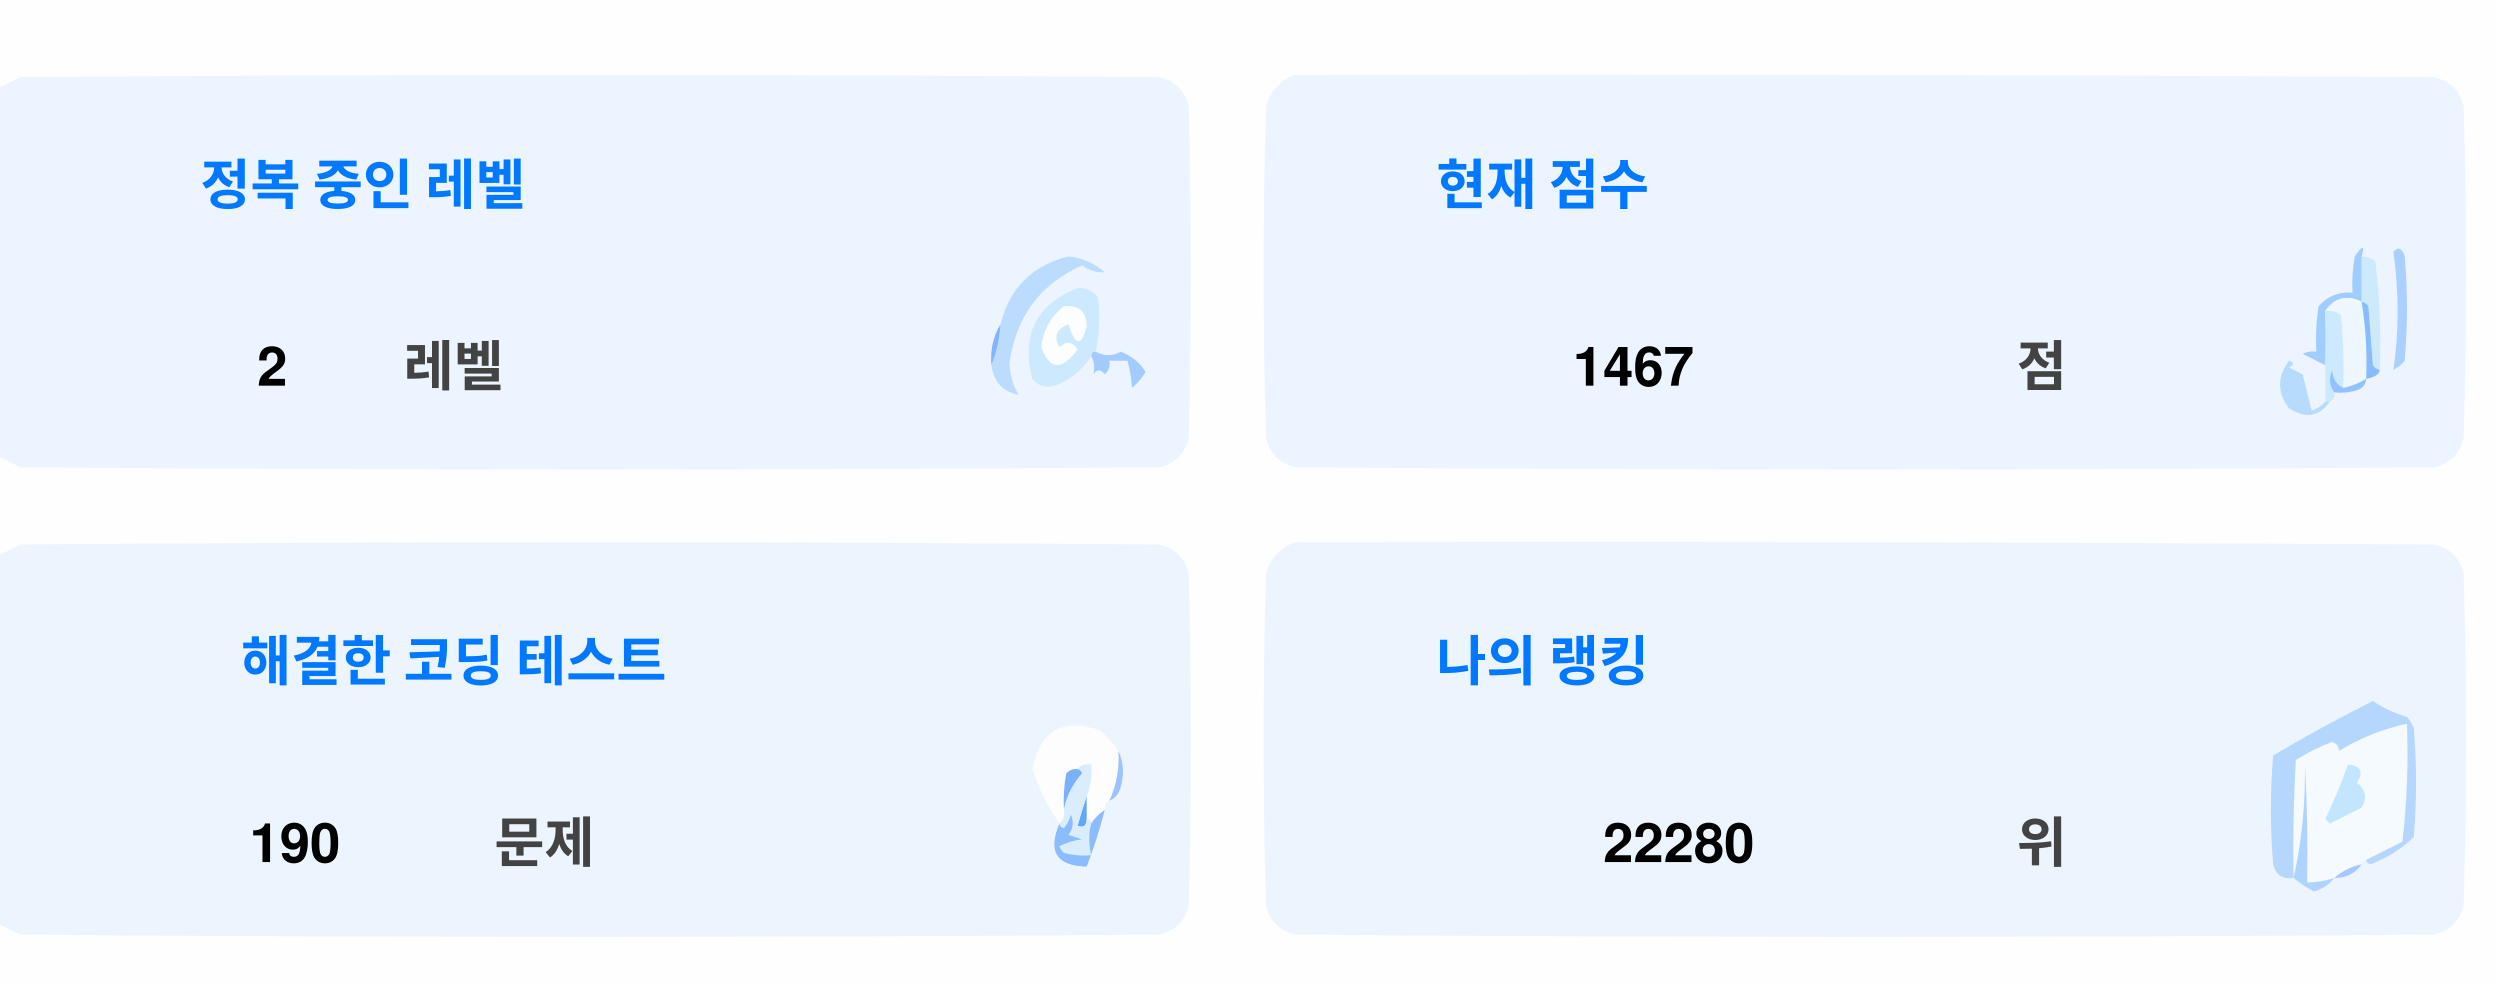
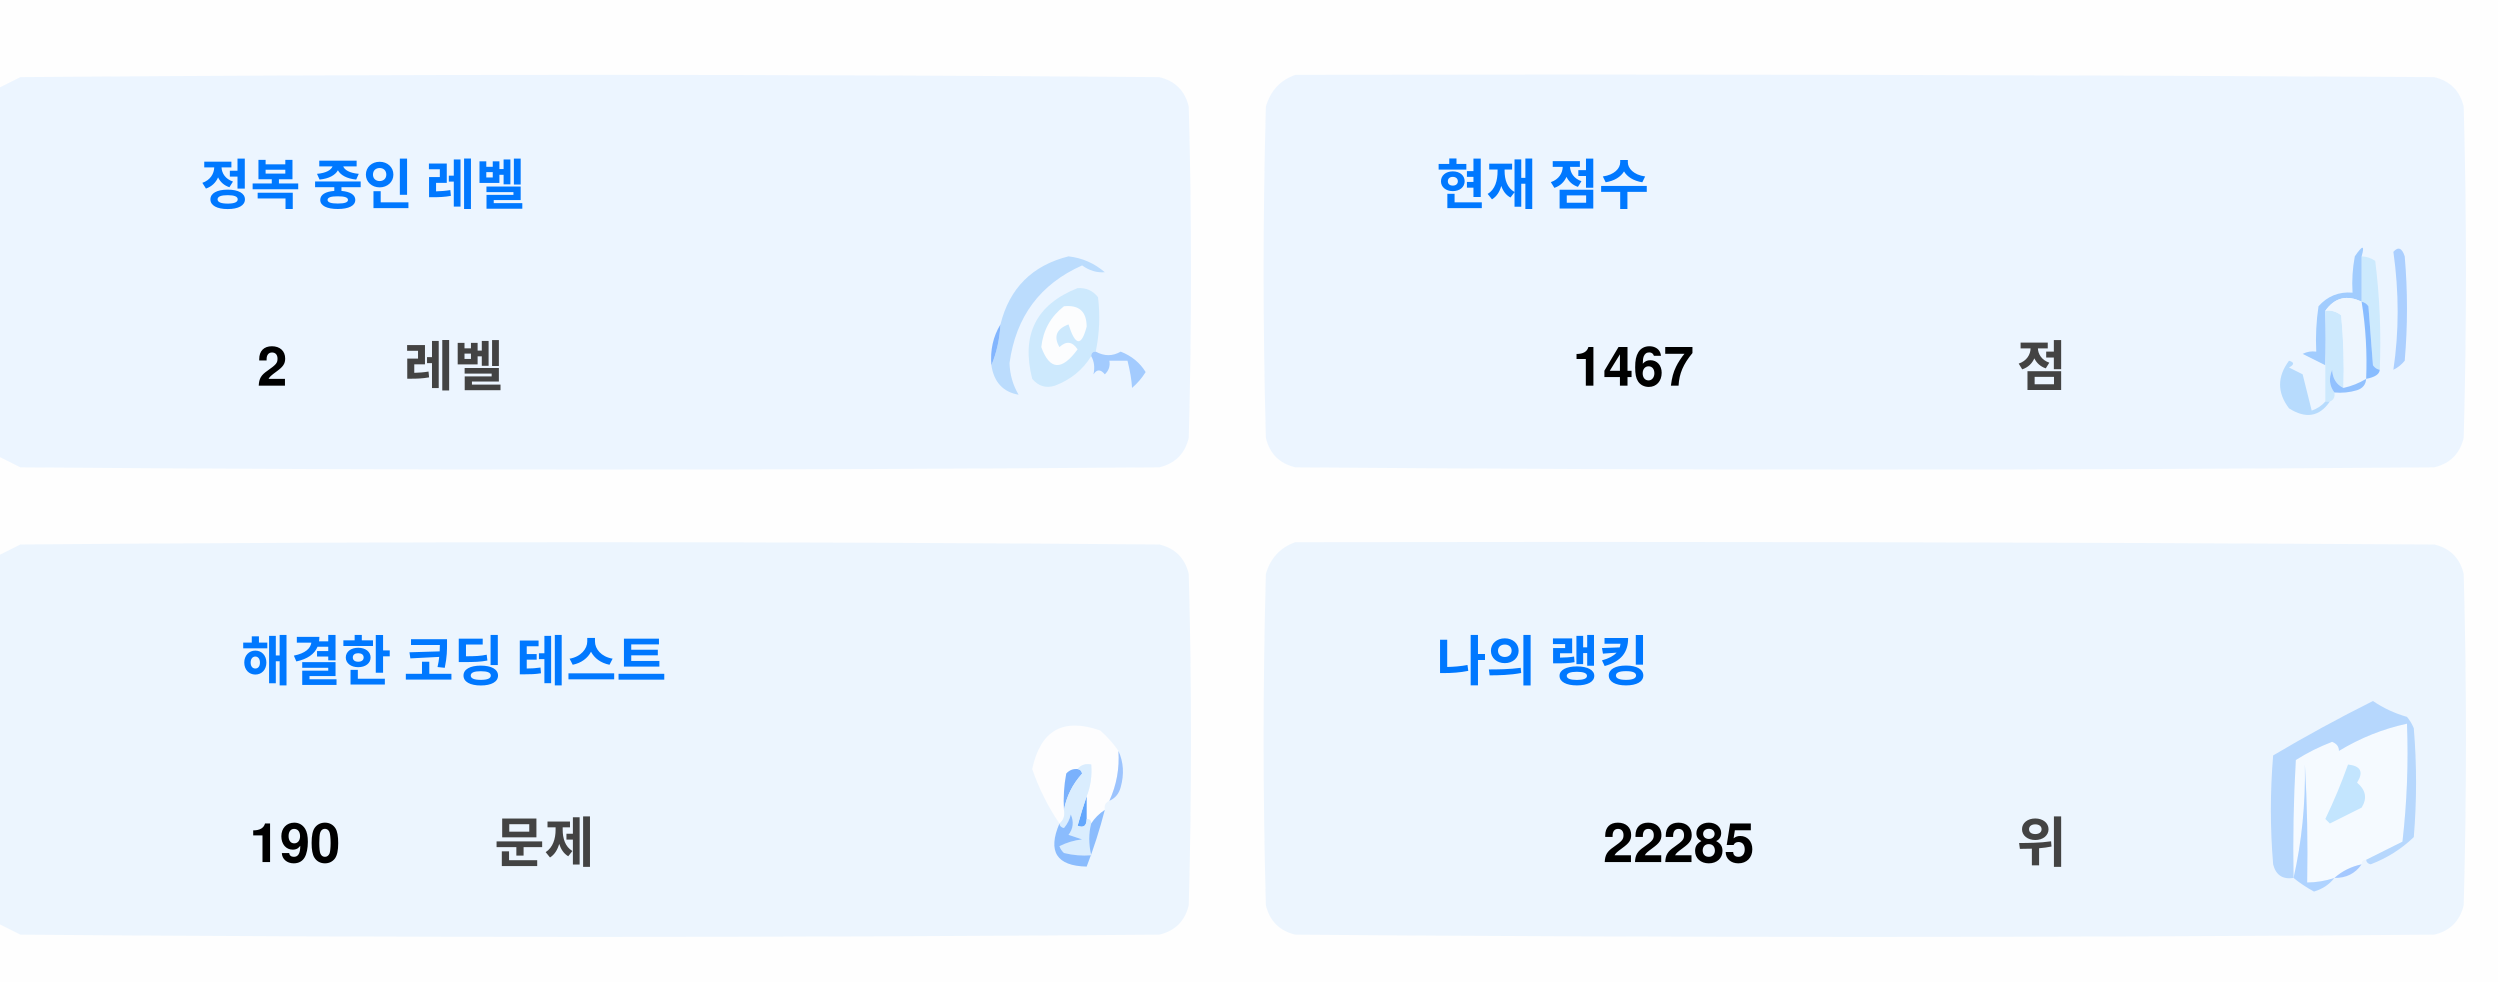
<svg xmlns="http://www.w3.org/2000/svg" version="1.1" width="551px" height="217px" style="shape-rendering:geometricPrecision; text-rendering:geometricPrecision; image-rendering:optimizeQuality; fill-rule:evenodd; clip-rule:evenodd">
  <style>.title {fill: #434343;font-size: 1rem;line-height: 1.5rem;font-weight: bold;font-family: -apple-system, BlinkMacSystemFont, Segoe UI, Helvetica, Arial, sans-serif, Apple Color Emoji, Segoe UI Emoji;}.desc {fill: #434343;font-size: 2.5rem;font-weight: bold;line-height: 1.5rem;font-family: -apple-system, BlinkMacSystemFont, Segoe UI, Helvetica, Arial, sans-serif, Apple Color Emoji, Segoe UI Emoji;}.desc-2 {fill: #434343;font-size: 1rem;font-weight: bold;line-height: 1.5rem;font-family: -apple-system, BlinkMacSystemFont, Segoe UI, Helvetica, Arial, sans-serif, Apple Color Emoji, Segoe UI Emoji;}.text, .desc {animation: twinkling 4s ease-in-out infinite;}@keyframes twinkling {40% { opacity: 1; }50% { opacity: 0.5; }60% { opacity: 1; }70% { opacity: 0.5; }80% { opacity: 1; }}</style>
  <g>
    <path style="opacity:1" fill="#fefefe" d="M -0.5,-0.5 C 183.167,-0.5 366.833,-0.5 550.5,-0.5C 550.5,71.833 550.5,144.167 550.5,216.5C 366.833,216.5 183.167,216.5 -0.5,216.5C -0.5,212.167 -0.5,207.833 -0.5,203.5C 1.14,204.32 2.807,205.153 4.5,206C 88.167,206.667 171.833,206.667 255.5,206C 259,205.167 261.167,203 262,199.5C 262.667,175.167 262.667,150.833 262,126.5C 261.167,123 259,120.833 255.5,120C 171.833,119.333 88.167,119.333 4.5,120C 2.807,120.847 1.14,121.68 -0.5,122.5C -0.5,115.167 -0.5,107.833 -0.5,100.5C 1.14,101.32 2.807,102.153 4.5,103C 88.167,103.667 171.833,103.667 255.5,103C 259,102.167 261.167,100 262,96.5C 262.667,72.167 262.667,47.833 262,23.5C 261.167,20 259,17.833 255.5,17C 171.833,16.333 88.167,16.333 4.5,17C 2.807,17.847 1.14,18.68 -0.5,19.5C -0.5,12.833 -0.5,6.167 -0.5,-0.5 Z" />
  </g>
  <g>
    <path style="opacity:1" fill="#ecf5ff" d="M -0.5,100.5 C -0.5,73.5 -0.5,46.5 -0.5,19.5C 1.14,18.68 2.807,17.847 4.5,17C 88.167,16.333 171.833,16.333 255.5,17C 259,17.833 261.167,20 262,23.5C 262.667,47.833 262.667,72.167 262,96.5C 261.167,100 259,102.167 255.5,103C 171.833,103.667 88.167,103.667 4.5,103C 2.807,102.153 1.14,101.32 -0.5,100.5 Z" />
  </g>
  <g>
    <path style="opacity:1" fill="#ecf5ff" d="M 285.5,16.5 C 369.167,16.333 452.834,16.5 536.5,17C 540,17.833 542.167,20 543,23.5C 543.667,47.833 543.667,72.167 543,96.5C 542.167,100 540,102.167 536.5,103C 452.833,103.667 369.167,103.667 285.5,103C 282,102.167 279.833,100 279,96.5C 278.333,72.167 278.333,47.833 279,23.5C 280.018,19.985 282.185,17.652 285.5,16.5 Z" />
  </g>
  <g>
    <path style="opacity:1" fill="#cdeafd" d="M 520.5,56.5 C 521.583,56.539 522.583,56.873 523.5,57.5C 524.498,65.472 524.831,73.472 524.5,81.5C 523.883,81.389 523.383,81.056 523,80.5C 522.667,76.167 522.333,71.833 522,67.5C 521.617,66.944 521.117,66.611 520.5,66.5C 520.5,63.167 520.5,59.833 520.5,56.5 Z" />
  </g>
  <g>
    <path style="opacity:1" fill="#abcfff" d="M 527.5,55.5 C 528.566,54.308 529.399,54.641 530,56.5C 530.667,64.167 530.667,71.833 530,79.5C 529.311,80.357 528.478,81.023 527.5,81.5C 528.758,73.08 528.758,64.414 527.5,55.5 Z" />
  </g>
  <g>
    <path style="opacity:1" fill="#bbdcfd" d="M 218.5,80.5 C 219.657,77.727 220.324,74.727 220.5,71.5C 222.49,63.51 227.49,58.51 235.5,56.5C 238.528,56.847 241.194,58.014 243.5,60C 241.744,60.141 240.078,59.641 238.5,58.5C 229.247,62.607 223.914,69.773 222.5,80C 222.565,82.526 223.232,84.859 224.5,87C 221.07,86.397 219.07,84.231 218.5,80.5 Z" />
  </g>
  <g>
    <path style="opacity:1" fill="#cde9fd" d="M 241.5,77.5 C 240.833,77.5 240.5,77.833 240.5,78.5C 238.628,81.529 235.961,83.695 232.5,85C 230.536,85.624 228.869,85.124 227.5,83.5C 225.021,73.791 228.354,67.124 237.5,63.5C 239.374,63.39 240.874,64.056 242,65.5C 242.497,69.524 242.331,73.524 241.5,77.5 Z" />
  </g>
  <g>
    <path style="opacity:1" fill="#fcfdfe" d="M 234.5,67.5 C 237.826,67.162 239.493,68.662 239.5,72C 238.334,76.434 237,76.267 235.5,71.5C 232.832,72.515 232.166,74.182 233.5,76.5C 235.017,75.089 236.351,75.256 237.5,77C 234.006,81.771 231.34,81.605 229.5,76.5C 229.904,72.771 231.571,69.771 234.5,67.5 Z" />
  </g>
  <g>
    <path style="opacity:1" fill="#a1ccfe" d="M 520.5,56.5 C 520.5,59.833 520.5,63.167 520.5,66.5C 517.238,64.922 514.572,65.589 512.5,68.5C 512.617,72.81 512.617,76.81 512.5,80.5C 510.86,79.68 509.193,78.847 507.5,78C 508.448,77.517 509.448,77.35 510.5,77.5C 510.335,74.15 510.502,70.817 511,67.5C 512.995,65.253 515.495,64.253 518.5,64.5C 518.336,61.813 518.503,59.146 519,56.5C 520.731,53.969 521.231,53.969 520.5,56.5 Z" />
  </g>
  <g>
    <path style="opacity:1" fill="#cde9fd" d="M 512.5,68.5 C 513.822,68.33 514.989,68.663 516,69.5C 516.499,74.823 516.666,80.156 516.5,85.5C 514.955,84.77 514.122,83.437 514,81.5C 513.22,83.387 513.387,85.054 514.5,86.5C 514.672,87.492 514.338,88.158 513.5,88.5C 513.167,88.5 512.833,88.5 512.5,88.5C 512.5,85.833 512.5,83.167 512.5,80.5C 512.617,76.81 512.617,72.81 512.5,68.5 Z" />
  </g>
  <g>
    <path style="opacity:1" fill="#eef6fe" d="M 520.5,66.5 C 521.407,72.106 521.74,77.773 521.5,83.5C 519.95,84.441 518.284,85.108 516.5,85.5C 516.666,80.156 516.499,74.823 516,69.5C 514.989,68.663 513.822,68.33 512.5,68.5C 514.572,65.589 517.238,64.922 520.5,66.5 Z" />
  </g>
  <g>
    <path style="opacity:1" fill="#88bcff" d="M 520.5,66.5 C 521.117,66.611 521.617,66.944 522,67.5C 522.333,71.833 522.667,76.167 523,80.5C 523.383,81.056 523.883,81.389 524.5,81.5C 524.445,82.469 523.445,83.136 521.5,83.5C 521.74,77.773 521.407,72.106 520.5,66.5 Z" />
  </g>
  <g>
    <path style="opacity:1" fill="#82b5fe" d="M 220.5,71.5 C 220.324,74.727 219.657,77.727 218.5,80.5C 218.215,77.171 218.882,74.171 220.5,71.5 Z" />
  </g>
  <g>
    <path style="opacity:1" fill="#a3cbfe" d="M 240.5,78.5 C 240.5,77.833 240.833,77.5 241.5,77.5C 243.391,78.536 245.224,78.536 247,77.5C 249.391,78.429 251.225,79.929 252.5,82C 251.681,83.319 250.681,84.486 249.5,85.5C 249.409,83.777 249.075,81.777 248.5,79.5C 247.167,79.5 245.833,79.5 244.5,79.5C 244.719,80.675 244.386,81.675 243.5,82.5C 242.575,81.359 241.741,81.359 241,82.5C 241.331,80.981 241.164,79.648 240.5,78.5 Z" />
  </g>
  <g>
    <path style="opacity:1" fill="#b7dbfd" d="M 512.5,88.5 C 512.833,88.5 513.167,88.5 513.5,88.5C 511.199,91.857 508.199,92.357 504.5,90C 501.872,86.535 501.872,83.035 504.5,79.5C 505.696,79.846 505.696,80.346 504.5,81C 505.5,81.5 506.5,82 507.5,82.5C 508.167,85.167 508.833,87.833 509.5,90.5C 510.739,90.058 511.739,89.391 512.5,88.5 Z" />
  </g>
  <g>
    <path style="opacity:1" fill="#92c1fe" d="M 516.5,85.5 C 518.284,85.108 519.95,84.441 521.5,83.5C 521.423,84.75 520.756,85.583 519.5,86C 517.866,86.493 516.199,86.66 514.5,86.5C 513.387,85.054 513.22,83.387 514,81.5C 514.122,83.437 514.955,84.77 516.5,85.5 Z" />
  </g>
  <g>
    <path style="opacity:1" fill="#ecf5fe" d="M -0.5,203.5 C -0.5,176.5 -0.5,149.5 -0.5,122.5C 1.14,121.68 2.807,120.847 4.5,120C 88.167,119.333 171.833,119.333 255.5,120C 259,120.833 261.167,123 262,126.5C 262.667,150.833 262.667,175.167 262,199.5C 261.167,203 259,205.167 255.5,206C 171.833,206.667 88.167,206.667 4.5,206C 2.807,205.153 1.14,204.32 -0.5,203.5 Z" />
  </g>
  <g>
    <path style="opacity:1" fill="#ecf5fe" d="M 285.5,119.5 C 369.167,119.333 452.834,119.5 536.5,120C 540,120.833 542.167,123 543,126.5C 543.667,150.833 543.667,175.167 543,199.5C 542.167,203 540,205.167 536.5,206C 452.833,206.667 369.167,206.667 285.5,206C 282,205.167 279.833,203 279,199.5C 278.333,175.167 278.333,150.833 279,126.5C 280.018,122.985 282.185,120.652 285.5,119.5 Z" />
  </g>
  <g>
    <path style="opacity:1" fill="#fdfdfe" d="M 246.5,165.5 C 246.758,169.367 246.092,173.034 244.5,176.5C 243.662,176.842 243.328,177.508 243.5,178.5C 242.272,179.306 241.272,180.306 240.5,181.5C 240.5,180.833 240.167,180.5 239.5,180.5C 239.5,178.833 239.5,177.167 239.5,175.5C 240.369,173.283 240.702,170.95 240.5,168.5C 239.209,168.263 238.209,168.596 237.5,169.5C 236.504,169.414 235.671,169.748 235,170.5C 234.503,173.146 234.336,175.813 234.5,178.5C 234.737,179.791 234.404,180.791 233.5,181.5C 230.986,177.806 228.986,173.806 227.5,169.5C 229.309,160.957 234.309,158.124 242.5,161C 244.07,162.397 245.404,163.897 246.5,165.5 Z" />
  </g>
  <g>
    <path style="opacity:1" fill="#f5faff" d="M 521.5,189.5 C 520.833,189.5 520.5,189.833 520.5,190.5C 518.181,190.992 516.181,191.992 514.5,193.5C 512.565,194.15 510.565,194.483 508.5,194.5C 508.666,185.827 508.5,177.16 508,168.5C 508.141,177.227 507.308,185.56 505.5,193.5C 505.334,184.827 505.5,176.16 506,167.5C 508.527,165.903 511.194,164.57 514,163.5C 515.011,163.892 515.511,164.559 515.5,165.5C 520.21,162.641 525.21,160.641 530.5,159.5C 530.831,168.192 530.498,176.859 529.5,185.5C 526.807,186.847 524.14,188.18 521.5,189.5 Z" />
  </g>
  <g>
    <path style="opacity:1" fill="#b6d7fd" d="M 521.5,189.5 C 524.14,188.18 526.807,186.847 529.5,185.5C 530.498,176.859 530.831,168.192 530.5,159.5C 525.21,160.641 520.21,162.641 515.5,165.5C 515.511,164.559 515.011,163.892 514,163.5C 511.194,164.57 508.527,165.903 506,167.5C 505.5,176.16 505.334,184.827 505.5,193.5C 503.089,193.863 501.589,192.863 501,190.5C 500.333,182.5 500.333,174.5 501,166.5C 508.173,162.246 515.507,158.246 523,154.5C 525.304,156.068 527.804,157.235 530.5,158C 531.126,158.75 531.626,159.584 532,160.5C 532.667,168.5 532.667,176.5 532,184.5C 529.292,187.111 526.125,189.111 522.5,190.5C 521.893,190.376 521.56,190.043 521.5,189.5 Z" />
  </g>
  <g>
    <path style="opacity:1" fill="#c3e5fe" d="M 517.5,168.5 C 520.317,168.801 520.984,170.134 519.5,172.5C 521.439,174.122 521.772,175.956 520.5,178C 518.167,179.167 515.833,180.333 513.5,181.5C 513.167,181.167 512.833,180.833 512.5,180.5C 514.414,176.515 516.081,172.515 517.5,168.5 Z" />
  </g>
  <g>
    <path style="opacity:1" fill="#7ab1fc" d="M 237.5,169.5 C 238.043,169.56 238.376,169.893 238.5,170.5C 236.395,172.836 235.062,175.503 234.5,178.5C 234.336,175.813 234.503,173.146 235,170.5C 235.671,169.748 236.504,169.414 237.5,169.5 Z" />
  </g>
  <g>
    <path style="opacity:1" fill="#afd3ff" d="M 514.5,193.5 C 513.378,194.947 511.878,195.947 510,196.5C 508.348,195.601 506.848,194.601 505.5,193.5C 507.308,185.56 508.141,177.227 508,168.5C 508.5,177.16 508.666,185.827 508.5,194.5C 510.565,194.483 512.565,194.15 514.5,193.5 Z" />
  </g>
  <g>
    <path style="opacity:1" fill="#9cc3fd" d="M 246.5,165.5 C 247.634,167.966 247.801,170.633 247,173.5C 246.623,174.942 245.79,175.942 244.5,176.5C 246.092,173.034 246.758,169.367 246.5,165.5 Z" />
  </g>
  <g>
    <path style="opacity:1" fill="#62a6fc" d="M 239.5,175.5 C 239.5,177.167 239.5,178.833 239.5,180.5C 239.483,182.028 238.816,182.528 237.5,182C 238.117,179.723 238.784,177.556 239.5,175.5 Z" />
  </g>
  <g>
    <path style="opacity:1" fill="#daedfe" d="M 237.5,169.5 C 238.209,168.596 239.209,168.263 240.5,168.5C 240.702,170.95 240.369,173.283 239.5,175.5C 238.784,177.556 238.117,179.723 237.5,182C 238.816,182.528 239.483,182.028 239.5,180.5C 240.167,180.5 240.5,180.833 240.5,181.5C 239.918,183.669 239.918,186.002 240.5,188.5C 238.473,188.662 236.473,188.495 234.5,188C 234.043,187.586 233.709,187.086 233.5,186.5C 235.078,185.702 236.744,185.202 238.5,185C 237.5,184.667 236.5,184.333 235.5,184C 236.554,182.612 236.72,181.112 236,179.5C 235.751,180.624 235.251,181.624 234.5,182.5C 233.893,182.376 233.56,182.043 233.5,181.5C 234.404,180.791 234.737,179.791 234.5,178.5C 235.062,175.503 236.395,172.836 238.5,170.5C 238.376,169.893 238.043,169.56 237.5,169.5 Z" />
  </g>
  <g>
    <path style="opacity:1" fill="#8bbcfd" d="M 243.5,178.5 C 242.395,182.803 241.062,186.969 239.5,191C 232.857,190.847 230.857,187.68 233.5,181.5C 233.56,182.043 233.893,182.376 234.5,182.5C 235.251,181.624 235.751,180.624 236,179.5C 236.72,181.112 236.554,182.612 235.5,184C 236.5,184.333 237.5,184.667 238.5,185C 236.744,185.202 235.078,185.702 233.5,186.5C 233.709,187.086 234.043,187.586 234.5,188C 236.473,188.495 238.473,188.662 240.5,188.5C 239.918,186.002 239.918,183.669 240.5,181.5C 241.272,180.306 242.272,179.306 243.5,178.5 Z" />
  </g>
  <g>
    <path style="opacity:1" fill="#a4c8ff" d="M 520.5,190.5 C 519.089,192.539 517.089,193.539 514.5,193.5C 516.181,191.992 518.181,190.992 520.5,190.5 Z" />
  </g>
  <text text-anchor="middle" x="80" y="45" class="title" style="fill:#0078ff;" stroke="#none" stroke-width="1">정복 중인 레벨</text>
  <text text-anchor="middle" x="60" y="85" class="desc" style="fill:#000000;" stroke="#none" stroke-width="1">2</text>
  <text text-anchor="middle" x="100" y="85" class="desc-2" style="fill:#434343;" stroke="#none" stroke-width="1">레벨</text>
  <text text-anchor="middle" x="340" y="45" class="title" style="fill:#0078ff;" stroke="#none" stroke-width="1">현재 점수</text>
  <text text-anchor="middle" x="360" y="85" class="desc" style="fill:#000000;" stroke="#none" stroke-width="1">1467</text>
  <text text-anchor="middle" x="450" y="85" class="desc-2" style="fill:#434343;" stroke="#none" stroke-width="1">점</text>
  <text text-anchor="middle" x="100" y="150" class="title" style="fill:#0078ff;" stroke="#none" stroke-width="1">해결한 코딩 테스트</text>
  <text text-anchor="middle" x="65" y="190" class="desc" style="fill:#000000;" stroke="#none" stroke-width="1">190</text>
  <text text-anchor="middle" x="120" y="190" class="desc-2" style="fill:#434343;" stroke="#none" stroke-width="1">문제</text>
  <text text-anchor="middle" x="340" y="150" class="title" style="fill:#0078ff;" stroke="#none" stroke-width="1">나의 랭킹</text>
-   <text text-anchor="middle" x="370" y="190" class="desc" style="fill:#000000;" stroke="#none" stroke-width="1">22280</text>
+   <text text-anchor="middle" x="370" y="190" class="desc" style="fill:#000000;" stroke="#none" stroke-width="1">22285</text>
  <text text-anchor="middle" x="450" y="190" class="desc-2" style="fill:#434343;" stroke="#none" stroke-width="1">위</text>
</svg>
